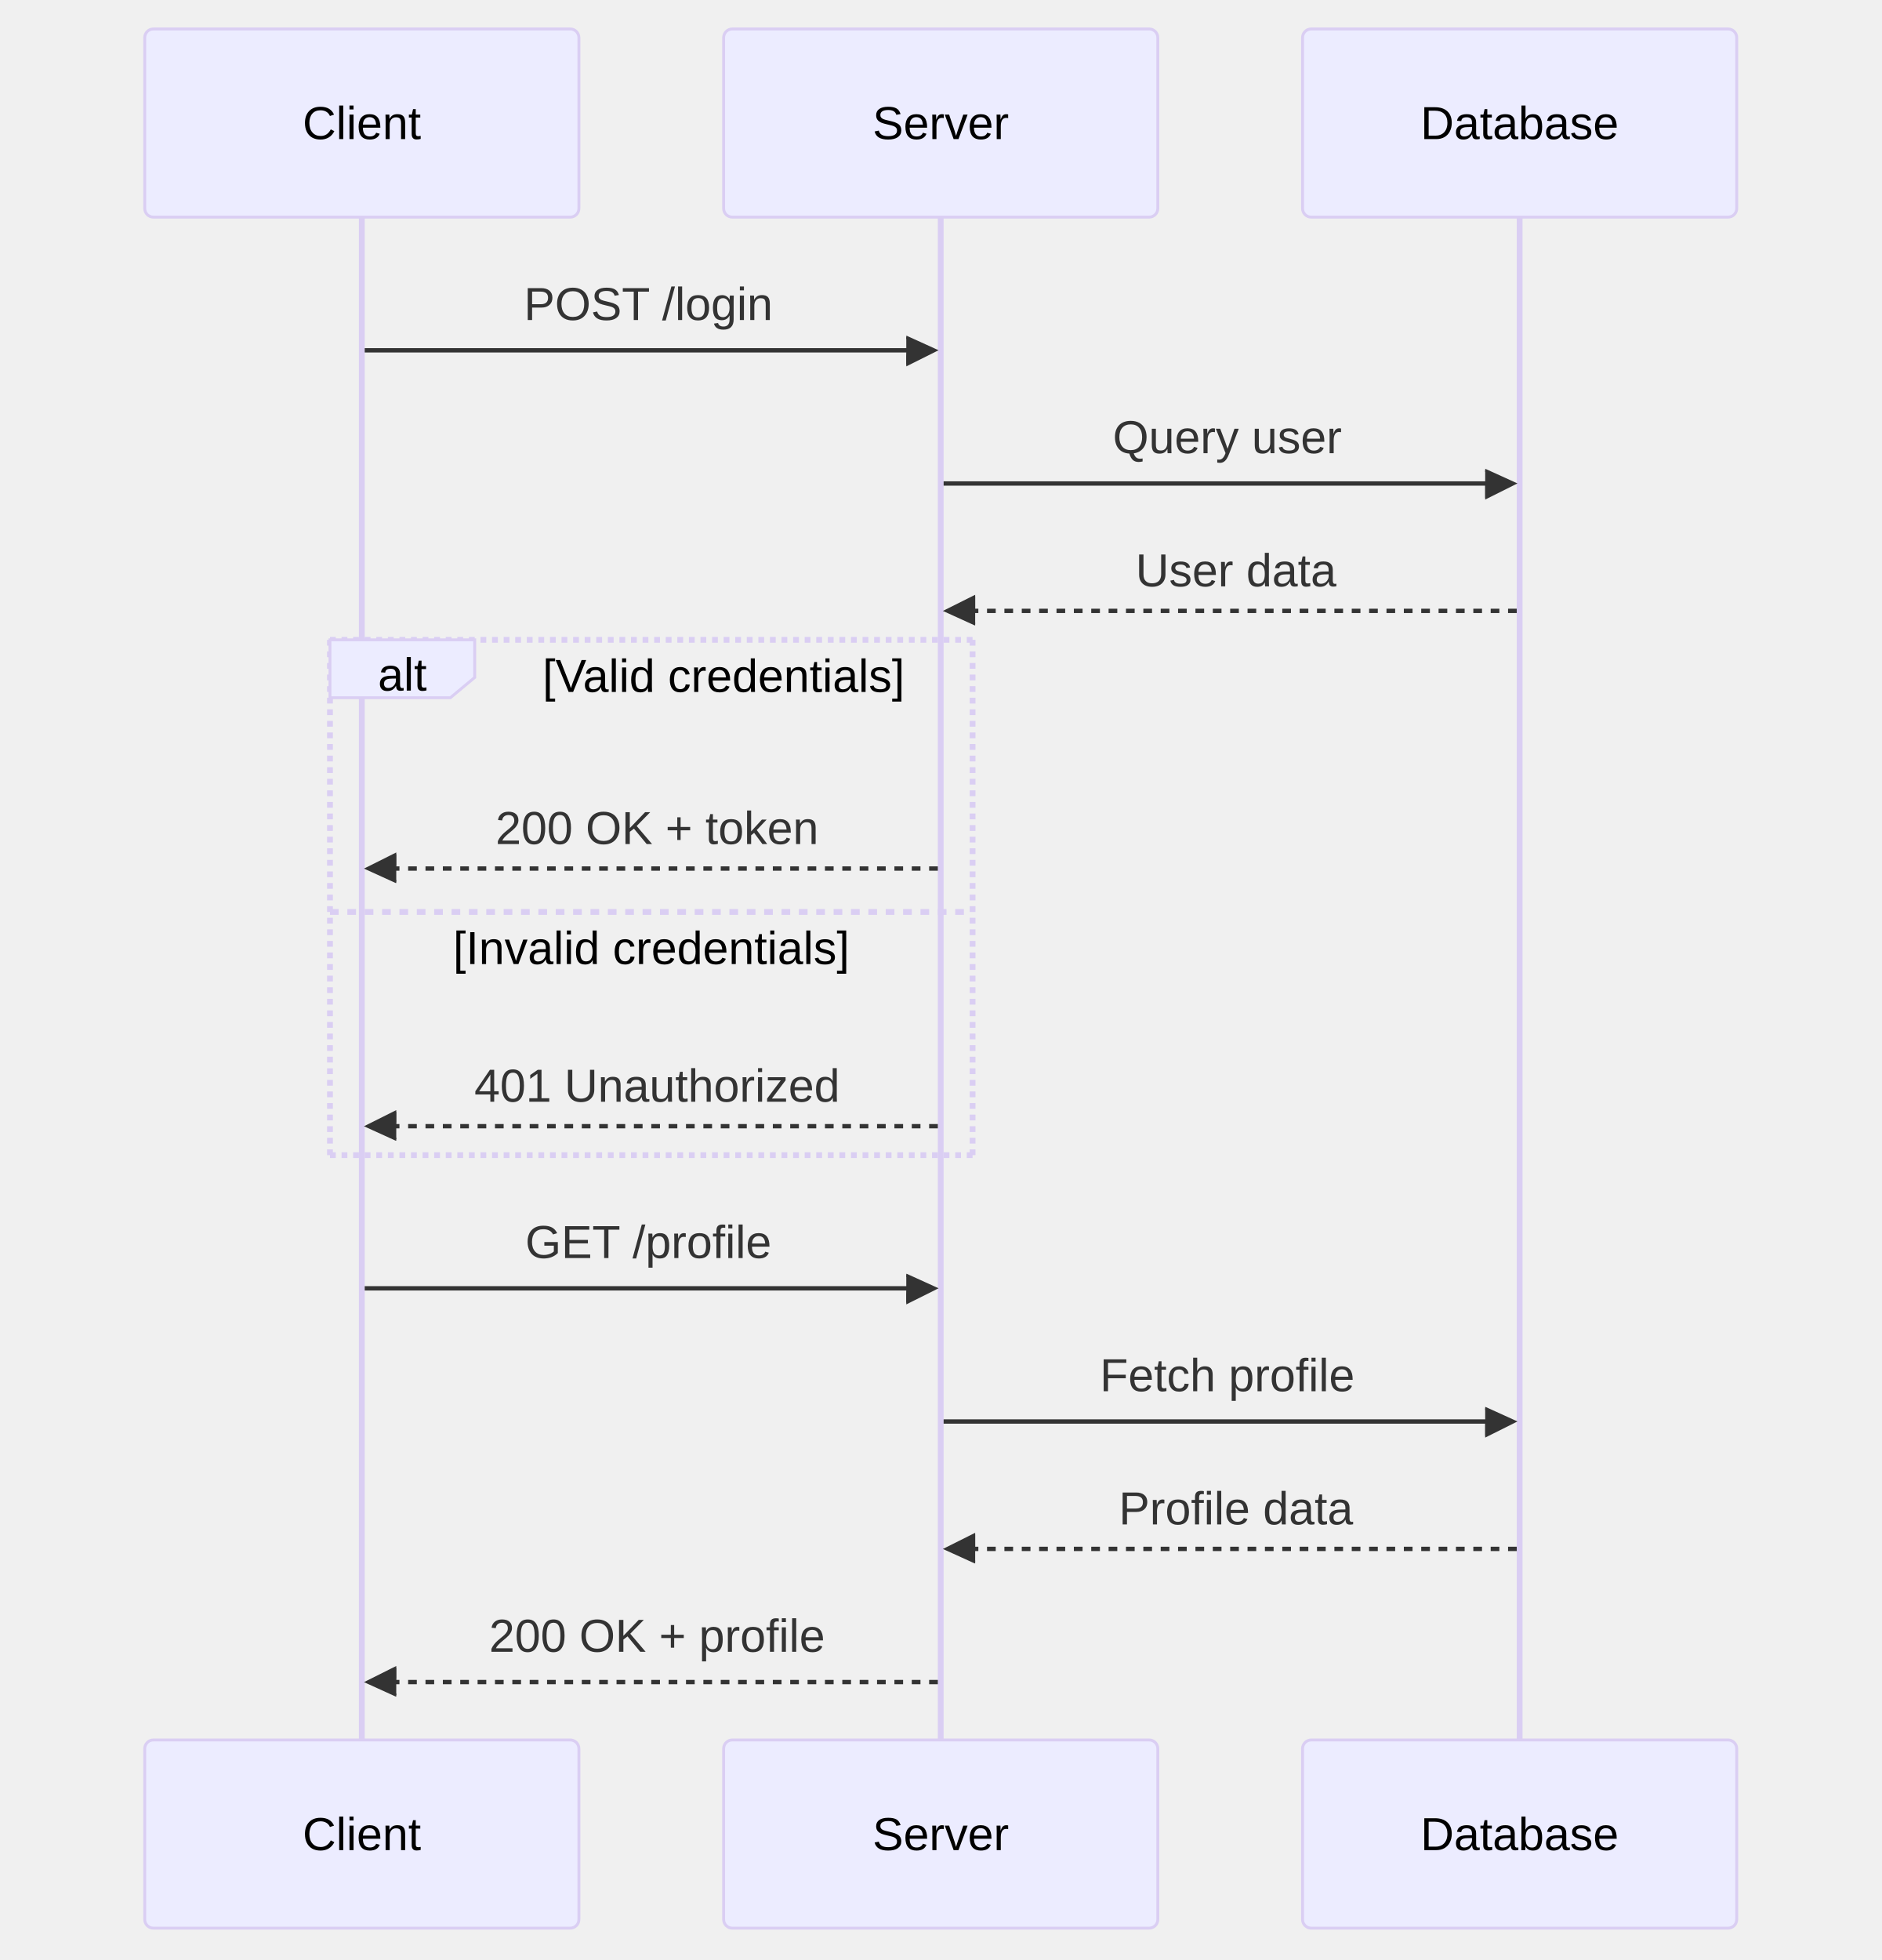
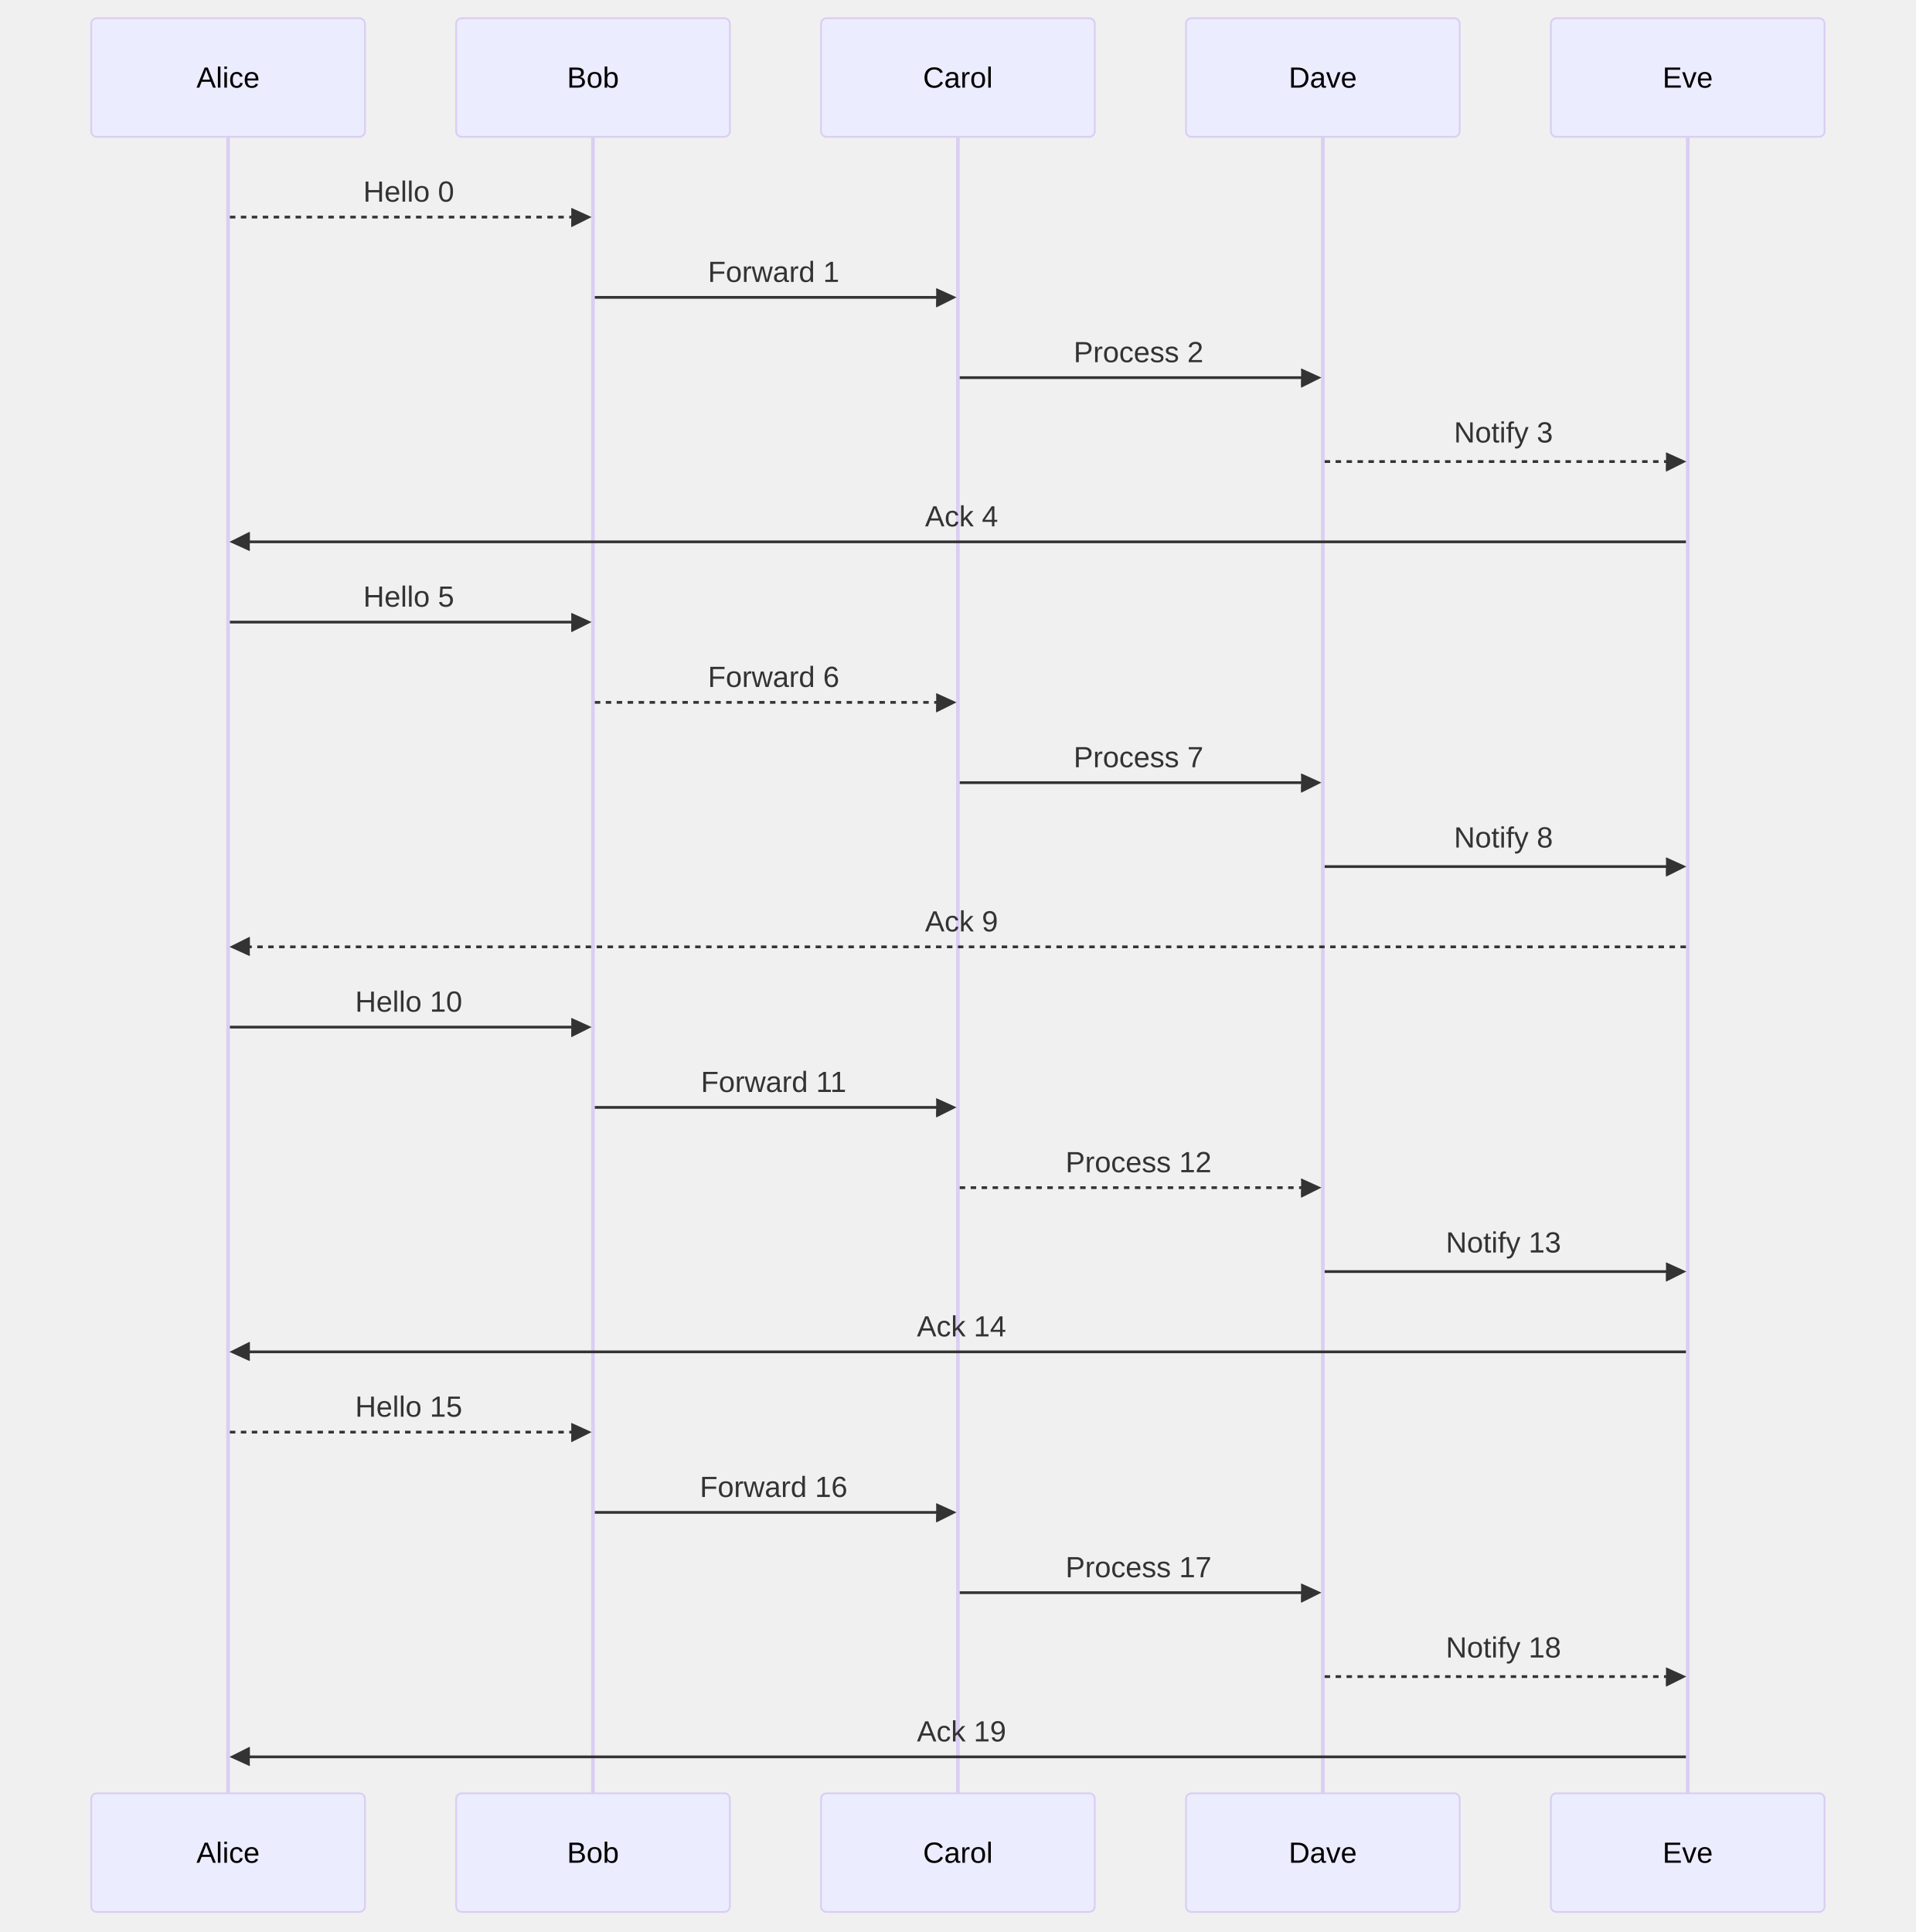
- <svg xmlns="http://www.w3.org/2000/svg" id="my-svg" width="100%" style="max-width: 650px; background-color: white;" viewBox="-50 -10 650 677" role="graphics-document document" aria-roledescription="sequence">
+ <svg xmlns="http://www.w3.org/2000/svg" id="my-svg" width="100%" style="max-width: 1050px; background-color: white;" viewBox="-50 -10 1050 1059" role="graphics-document document" aria-roledescription="sequence">
  <g>
-     <rect x="400" y="591" fill="#eaeaea" stroke="#666" width="150" height="65" name="Database" rx="3" ry="3" class="actor actor-bottom" />
-     <text x="475" y="623.5" dominant-baseline="central" alignment-baseline="central" class="actor actor-box" style="text-anchor: middle; font-size: 16px; font-weight: 400;">
-       <tspan x="475" dy="0">Database</tspan>
+     <rect x="800" y="973" fill="#eaeaea" stroke="#666" width="150" height="65" name="Eve" rx="3" ry="3" class="actor actor-bottom" />
+     <text x="875" y="1005.5" dominant-baseline="central" alignment-baseline="central" class="actor actor-box" style="text-anchor: middle; font-size: 16px; font-weight: 400;">
+       <tspan x="875" dy="0">Eve</tspan>
    </text>
  </g>
  <g>
-     <rect x="200" y="591" fill="#eaeaea" stroke="#666" width="150" height="65" name="Server" rx="3" ry="3" class="actor actor-bottom" />
-     <text x="275" y="623.5" dominant-baseline="central" alignment-baseline="central" class="actor actor-box" style="text-anchor: middle; font-size: 16px; font-weight: 400;">
-       <tspan x="275" dy="0">Server</tspan>
+     <rect x="600" y="973" fill="#eaeaea" stroke="#666" width="150" height="65" name="Dave" rx="3" ry="3" class="actor actor-bottom" />
+     <text x="675" y="1005.5" dominant-baseline="central" alignment-baseline="central" class="actor actor-box" style="text-anchor: middle; font-size: 16px; font-weight: 400;">
+       <tspan x="675" dy="0">Dave</tspan>
    </text>
  </g>
  <g>
-     <rect x="0" y="591" fill="#eaeaea" stroke="#666" width="150" height="65" name="Client" rx="3" ry="3" class="actor actor-bottom" />
-     <text x="75" y="623.5" dominant-baseline="central" alignment-baseline="central" class="actor actor-box" style="text-anchor: middle; font-size: 16px; font-weight: 400;">
-       <tspan x="75" dy="0">Client</tspan>
+     <rect x="400" y="973" fill="#eaeaea" stroke="#666" width="150" height="65" name="Carol" rx="3" ry="3" class="actor actor-bottom" />
+     <text x="475" y="1005.5" dominant-baseline="central" alignment-baseline="central" class="actor actor-box" style="text-anchor: middle; font-size: 16px; font-weight: 400;">
+       <tspan x="475" dy="0">Carol</tspan>
    </text>
  </g>
  <g>
-     <line id="actor2" x1="475" y1="65" x2="475" y2="591" class="actor-line 200" stroke-width="0.5px" stroke="#999" name="Database" />
-     <g id="root-2">
-       <rect x="400" y="0" fill="#eaeaea" stroke="#666" width="150" height="65" name="Database" rx="3" ry="3" class="actor actor-top" />
-       <text x="475" y="32.5" dominant-baseline="central" alignment-baseline="central" class="actor actor-box" style="text-anchor: middle; font-size: 16px; font-weight: 400;">
-         <tspan x="475" dy="0">Database</tspan>
+     <rect x="200" y="973" fill="#eaeaea" stroke="#666" width="150" height="65" name="Bob" rx="3" ry="3" class="actor actor-bottom" />
+     <text x="275" y="1005.5" dominant-baseline="central" alignment-baseline="central" class="actor actor-box" style="text-anchor: middle; font-size: 16px; font-weight: 400;">
+       <tspan x="275" dy="0">Bob</tspan>
+     </text>
+   </g>
+   <g>
+     <rect x="0" y="973" fill="#eaeaea" stroke="#666" width="150" height="65" name="Alice" rx="3" ry="3" class="actor actor-bottom" />
+     <text x="75" y="1005.5" dominant-baseline="central" alignment-baseline="central" class="actor actor-box" style="text-anchor: middle; font-size: 16px; font-weight: 400;">
+       <tspan x="75" dy="0">Alice</tspan>
+     </text>
+   </g>
+   <g>
+     <line id="actor4" x1="875" y1="65" x2="875" y2="973" class="actor-line 200" stroke-width="0.5px" stroke="#999" name="Eve" />
+     <g id="root-4">
+       <rect x="800" y="0" fill="#eaeaea" stroke="#666" width="150" height="65" name="Eve" rx="3" ry="3" class="actor actor-top" />
+       <text x="875" y="32.5" dominant-baseline="central" alignment-baseline="central" class="actor actor-box" style="text-anchor: middle; font-size: 16px; font-weight: 400;">
+         <tspan x="875" dy="0">Eve</tspan>
      </text>
    </g>
  </g>
  <g>
-     <line id="actor1" x1="275" y1="65" x2="275" y2="591" class="actor-line 200" stroke-width="0.5px" stroke="#999" name="Server" />
-     <g id="root-1">
-       <rect x="200" y="0" fill="#eaeaea" stroke="#666" width="150" height="65" name="Server" rx="3" ry="3" class="actor actor-top" />
-       <text x="275" y="32.5" dominant-baseline="central" alignment-baseline="central" class="actor actor-box" style="text-anchor: middle; font-size: 16px; font-weight: 400;">
-         <tspan x="275" dy="0">Server</tspan>
+     <line id="actor3" x1="675" y1="65" x2="675" y2="973" class="actor-line 200" stroke-width="0.5px" stroke="#999" name="Dave" />
+     <g id="root-3">
+       <rect x="600" y="0" fill="#eaeaea" stroke="#666" width="150" height="65" name="Dave" rx="3" ry="3" class="actor actor-top" />
+       <text x="675" y="32.5" dominant-baseline="central" alignment-baseline="central" class="actor actor-box" style="text-anchor: middle; font-size: 16px; font-weight: 400;">
+         <tspan x="675" dy="0">Dave</tspan>
      </text>
    </g>
  </g>
  <g>
-     <line id="actor0" x1="75" y1="65" x2="75" y2="591" class="actor-line 200" stroke-width="0.5px" stroke="#999" name="Client" />
+     <line id="actor2" x1="475" y1="65" x2="475" y2="973" class="actor-line 200" stroke-width="0.5px" stroke="#999" name="Carol" />
+     <g id="root-2">
+       <rect x="400" y="0" fill="#eaeaea" stroke="#666" width="150" height="65" name="Carol" rx="3" ry="3" class="actor actor-top" />
+       <text x="475" y="32.5" dominant-baseline="central" alignment-baseline="central" class="actor actor-box" style="text-anchor: middle; font-size: 16px; font-weight: 400;">
+         <tspan x="475" dy="0">Carol</tspan>
+       </text>
+     </g>
+   </g>
+   <g>
+     <line id="actor1" x1="275" y1="65" x2="275" y2="973" class="actor-line 200" stroke-width="0.5px" stroke="#999" name="Bob" />
+     <g id="root-1">
+       <rect x="200" y="0" fill="#eaeaea" stroke="#666" width="150" height="65" name="Bob" rx="3" ry="3" class="actor actor-top" />
+       <text x="275" y="32.5" dominant-baseline="central" alignment-baseline="central" class="actor actor-box" style="text-anchor: middle; font-size: 16px; font-weight: 400;">
+         <tspan x="275" dy="0">Bob</tspan>
+       </text>
+     </g>
+   </g>
+   <g>
+     <line id="actor0" x1="75" y1="65" x2="75" y2="973" class="actor-line 200" stroke-width="0.5px" stroke="#999" name="Alice" />
    <g id="root-0">
-       <rect x="0" y="0" fill="#eaeaea" stroke="#666" width="150" height="65" name="Client" rx="3" ry="3" class="actor actor-top" />
+       <rect x="0" y="0" fill="#eaeaea" stroke="#666" width="150" height="65" name="Alice" rx="3" ry="3" class="actor actor-top" />
      <text x="75" y="32.5" dominant-baseline="central" alignment-baseline="central" class="actor actor-box" style="text-anchor: middle; font-size: 16px; font-weight: 400;">
-         <tspan x="75" dy="0">Client</tspan>
+         <tspan x="75" dy="0">Alice</tspan>
      </text>
    </g>
  </g>
  <style>#my-svg{font-family:"trebuchet ms",verdana,arial,sans-serif;font-size:16px;fill:#333;}@keyframes edge-animation-frame{from{stroke-dashoffset:0;}}@keyframes dash{to{stroke-dashoffset:0;}}#my-svg .edge-animation-slow{stroke-dasharray:9,5!important;stroke-dashoffset:900;animation:dash 50s linear infinite;stroke-linecap:round;}#my-svg .edge-animation-fast{stroke-dasharray:9,5!important;stroke-dashoffset:900;animation:dash 20s linear infinite;stroke-linecap:round;}#my-svg .error-icon{fill:#552222;}#my-svg .error-text{fill:#552222;stroke:#552222;}#my-svg .edge-thickness-normal{stroke-width:1px;}#my-svg .edge-thickness-thick{stroke-width:3.5px;}#my-svg .edge-pattern-solid{stroke-dasharray:0;}#my-svg .edge-thickness-invisible{stroke-width:0;fill:none;}#my-svg .edge-pattern-dashed{stroke-dasharray:3;}#my-svg .edge-pattern-dotted{stroke-dasharray:2;}#my-svg .marker{fill:#333333;stroke:#333333;}#my-svg .marker.cross{stroke:#333333;}#my-svg svg{font-family:"trebuchet ms",verdana,arial,sans-serif;font-size:16px;}#my-svg p{margin:0;}#my-svg .actor{stroke:hsl(259.626, 59.777%, 87.902%);fill:#ECECFF;}#my-svg text.actor&gt;tspan{fill:black;stroke:none;}#my-svg .actor-line{stroke:hsl(259.626, 59.777%, 87.902%);}#my-svg .innerArc{stroke-width:1.5;stroke-dasharray:none;}#my-svg .messageLine0{stroke-width:1.5;stroke-dasharray:none;stroke:#333;}#my-svg .messageLine1{stroke-width:1.5;stroke-dasharray:2,2;stroke:#333;}#my-svg #arrowhead path{fill:#333;stroke:#333;}#my-svg .sequenceNumber{fill:white;}#my-svg #sequencenumber{fill:#333;}#my-svg #crosshead path{fill:#333;stroke:#333;}#my-svg .messageText{fill:#333;stroke:none;}#my-svg .labelBox{stroke:hsl(259.626, 59.777%, 87.902%);fill:#ECECFF;}#my-svg .labelText,#my-svg .labelText&gt;tspan{fill:black;stroke:none;}#my-svg .loopText,#my-svg .loopText&gt;tspan{fill:black;stroke:none;}#my-svg .loopLine{stroke-width:2px;stroke-dasharray:2,2;stroke:hsl(259.626, 59.777%, 87.902%);fill:hsl(259.626, 59.777%, 87.902%);}#my-svg .note{stroke:#aaaa33;fill:#fff5ad;}#my-svg .noteText,#my-svg .noteText&gt;tspan{fill:black;stroke:none;}#my-svg .activation0{fill:#f4f4f4;stroke:#666;}#my-svg .activation1{fill:#f4f4f4;stroke:#666;}#my-svg .activation2{fill:#f4f4f4;stroke:#666;}#my-svg .actorPopupMenu{position:absolute;}#my-svg .actorPopupMenuPanel{position:absolute;fill:#ECECFF;box-shadow:0px 8px 16px 0px rgba(0,0,0,0.2);filter:drop-shadow(3px 5px 2px rgb(0 0 0 / 0.4));}#my-svg .actor-man line{stroke:hsl(259.626, 59.777%, 87.902%);fill:#ECECFF;}#my-svg .actor-man circle,#my-svg line{stroke:hsl(259.626, 59.777%, 87.902%);fill:#ECECFF;stroke-width:2px;}#my-svg :root{--mermaid-font-family:"trebuchet ms",verdana,arial,sans-serif;}</style>
  <g />
  <defs>
    <symbol id="computer" width="24" height="24">
      <path transform="scale(.5)" d="M2 2v13h20v-13h-20zm18 11h-16v-9h16v9zm-10.228 6l.466-1h3.524l.467 1h-4.457zm14.228 3h-24l2-6h2.104l-1.33 4h18.45l-1.297-4h2.073l2 6zm-5-10h-14v-7h14v7z" />
    </symbol>
  </defs>
  <defs>
    <symbol id="database" fill-rule="evenodd" clip-rule="evenodd">
      <path transform="scale(.5)" d="M12.258.001l.256.004.255.005.253.008.251.01.249.012.247.015.246.016.242.019.241.02.239.023.236.024.233.027.231.028.229.031.225.032.223.034.22.036.217.038.214.04.211.041.208.043.205.045.201.046.198.048.194.05.191.051.187.053.183.054.18.056.175.057.172.059.168.06.163.061.16.063.155.064.15.066.074.033.073.033.071.034.07.034.069.035.068.035.067.035.066.035.064.036.064.036.062.036.06.036.06.037.058.037.058.037.055.038.055.038.053.038.052.038.051.039.05.039.048.039.047.039.045.04.044.04.043.04.041.04.04.041.039.041.037.041.036.041.034.041.033.042.032.042.03.042.029.042.027.042.026.043.024.043.023.043.021.043.02.043.018.044.017.043.015.044.013.044.012.044.011.045.009.044.007.045.006.045.004.045.002.045.001.045v17l-.001.045-.002.045-.004.045-.006.045-.007.045-.009.044-.011.045-.012.044-.013.044-.015.044-.017.043-.018.044-.02.043-.021.043-.023.043-.024.043-.026.043-.027.042-.029.042-.03.042-.032.042-.033.042-.034.041-.036.041-.037.041-.039.041-.04.041-.041.04-.043.04-.044.04-.045.04-.047.039-.048.039-.05.039-.051.039-.052.038-.053.038-.055.038-.055.038-.058.037-.058.037-.06.037-.06.036-.062.036-.064.036-.064.036-.066.035-.067.035-.068.035-.069.035-.07.034-.071.034-.073.033-.074.033-.15.066-.155.064-.16.063-.163.061-.168.06-.172.059-.175.057-.18.056-.183.054-.187.053-.191.051-.194.05-.198.048-.201.046-.205.045-.208.043-.211.041-.214.04-.217.038-.22.036-.223.034-.225.032-.229.031-.231.028-.233.027-.236.024-.239.023-.241.02-.242.019-.246.016-.247.015-.249.012-.251.01-.253.008-.255.005-.256.004-.258.001-.258-.001-.256-.004-.255-.005-.253-.008-.251-.01-.249-.012-.247-.015-.245-.016-.243-.019-.241-.02-.238-.023-.236-.024-.234-.027-.231-.028-.228-.031-.226-.032-.223-.034-.22-.036-.217-.038-.214-.04-.211-.041-.208-.043-.204-.045-.201-.046-.198-.048-.195-.05-.19-.051-.187-.053-.184-.054-.179-.056-.176-.057-.172-.059-.167-.06-.164-.061-.159-.063-.155-.064-.151-.066-.074-.033-.072-.033-.072-.034-.07-.034-.069-.035-.068-.035-.067-.035-.066-.035-.064-.036-.063-.036-.062-.036-.061-.036-.06-.037-.058-.037-.057-.037-.056-.038-.055-.038-.053-.038-.052-.038-.051-.039-.049-.039-.049-.039-.046-.039-.046-.04-.044-.04-.043-.04-.041-.04-.04-.041-.039-.041-.037-.041-.036-.041-.034-.041-.033-.042-.032-.042-.03-.042-.029-.042-.027-.042-.026-.043-.024-.043-.023-.043-.021-.043-.02-.043-.018-.044-.017-.043-.015-.044-.013-.044-.012-.044-.011-.045-.009-.044-.007-.045-.006-.045-.004-.045-.002-.045-.001-.045v-17l.001-.045.002-.045.004-.045.006-.045.007-.045.009-.044.011-.045.012-.044.013-.044.015-.044.017-.043.018-.044.02-.043.021-.043.023-.043.024-.043.026-.043.027-.042.029-.042.03-.042.032-.042.033-.042.034-.041.036-.041.037-.041.039-.041.04-.041.041-.04.043-.04.044-.04.046-.04.046-.039.049-.039.049-.039.051-.039.052-.038.053-.038.055-.038.056-.038.057-.037.058-.037.06-.037.061-.036.062-.036.063-.036.064-.036.066-.035.067-.035.068-.035.069-.035.07-.034.072-.034.072-.033.074-.033.151-.066.155-.064.159-.063.164-.061.167-.06.172-.059.176-.057.179-.056.184-.054.187-.053.19-.051.195-.05.198-.048.201-.046.204-.045.208-.043.211-.041.214-.04.217-.038.22-.036.223-.034.226-.032.228-.031.231-.028.234-.027.236-.024.238-.023.241-.02.243-.019.245-.016.247-.015.249-.012.251-.01.253-.008.255-.005.256-.004.258-.001.258.001zm-9.258 20.499v.01l.001.021.003.021.004.022.005.021.006.022.007.022.009.023.01.022.011.023.012.023.013.023.015.023.016.024.017.023.018.024.019.024.021.024.022.025.023.024.024.025.052.049.056.05.061.051.066.051.07.051.075.051.079.052.084.052.088.052.092.052.097.052.102.051.105.052.11.052.114.051.119.051.123.051.127.05.131.05.135.05.139.048.144.049.147.047.152.047.155.047.16.045.163.045.167.043.171.043.176.041.178.041.183.039.187.039.19.037.194.035.197.035.202.033.204.031.209.03.212.029.216.027.219.025.222.024.226.021.23.02.233.018.236.016.24.015.243.012.246.01.249.008.253.005.256.004.259.001.26-.001.257-.004.254-.005.25-.008.247-.011.244-.012.241-.014.237-.016.233-.018.231-.021.226-.021.224-.024.22-.026.216-.027.212-.028.21-.031.205-.031.202-.034.198-.034.194-.036.191-.037.187-.039.183-.04.179-.04.175-.042.172-.043.168-.044.163-.045.16-.046.155-.046.152-.047.148-.048.143-.049.139-.049.136-.05.131-.05.126-.05.123-.051.118-.052.114-.051.11-.052.106-.052.101-.052.096-.052.092-.052.088-.053.083-.051.079-.052.074-.052.07-.051.065-.051.06-.051.056-.05.051-.05.023-.024.023-.025.021-.024.02-.024.019-.024.018-.024.017-.024.015-.023.014-.024.013-.023.012-.023.01-.023.01-.022.008-.022.006-.022.006-.022.004-.022.004-.021.001-.021.001-.021v-4.127l-.077.055-.08.053-.083.054-.085.053-.087.052-.09.052-.093.051-.095.05-.097.05-.1.049-.102.049-.105.048-.106.047-.109.047-.111.046-.114.045-.115.045-.118.044-.12.043-.122.042-.124.042-.126.041-.128.04-.13.04-.132.038-.134.038-.135.037-.138.037-.139.035-.142.035-.143.034-.144.033-.147.032-.148.031-.15.03-.151.03-.153.029-.154.027-.156.027-.158.026-.159.025-.161.024-.162.023-.163.022-.165.021-.166.02-.167.019-.169.018-.169.017-.171.016-.173.015-.173.014-.175.013-.175.012-.177.011-.178.01-.179.008-.179.008-.181.006-.182.005-.182.004-.184.003-.184.002h-.37l-.184-.002-.184-.003-.182-.004-.182-.005-.181-.006-.179-.008-.179-.008-.178-.01-.176-.011-.176-.012-.175-.013-.173-.014-.172-.015-.171-.016-.17-.017-.169-.018-.167-.019-.166-.02-.165-.021-.163-.022-.162-.023-.161-.024-.159-.025-.157-.026-.156-.027-.155-.027-.153-.029-.151-.03-.15-.03-.148-.031-.146-.032-.145-.033-.143-.034-.141-.035-.14-.035-.137-.037-.136-.037-.134-.038-.132-.038-.13-.04-.128-.04-.126-.041-.124-.042-.122-.042-.12-.044-.117-.043-.116-.045-.113-.045-.112-.046-.109-.047-.106-.047-.105-.048-.102-.049-.1-.049-.097-.05-.095-.05-.093-.052-.09-.051-.087-.052-.085-.053-.083-.054-.08-.054-.077-.054v4.127zm0-5.654v.011l.001.021.003.021.004.021.005.022.006.022.007.022.009.022.01.022.011.023.012.023.013.023.015.024.016.023.017.024.018.024.019.024.021.024.022.024.023.025.024.024.052.05.056.05.061.05.066.051.07.051.075.052.079.051.084.052.088.052.092.052.097.052.102.052.105.052.11.051.114.051.119.052.123.05.127.051.131.05.135.049.139.049.144.048.147.048.152.047.155.046.16.045.163.045.167.044.171.042.176.042.178.04.183.04.187.038.19.037.194.036.197.034.202.033.204.032.209.03.212.028.216.027.219.025.222.024.226.022.23.02.233.018.236.016.24.014.243.012.246.01.249.008.253.006.256.003.259.001.26-.001.257-.003.254-.006.25-.008.247-.01.244-.012.241-.015.237-.016.233-.018.231-.02.226-.022.224-.024.22-.025.216-.027.212-.029.21-.03.205-.032.202-.033.198-.035.194-.036.191-.037.187-.039.183-.039.179-.041.175-.042.172-.043.168-.044.163-.045.16-.045.155-.047.152-.047.148-.048.143-.048.139-.05.136-.049.131-.05.126-.051.123-.051.118-.051.114-.052.11-.052.106-.052.101-.052.096-.052.092-.052.088-.052.083-.052.079-.052.074-.051.07-.052.065-.051.06-.05.056-.051.051-.049.023-.025.023-.024.021-.025.02-.024.019-.024.018-.024.017-.024.015-.023.014-.023.013-.024.012-.022.01-.023.01-.023.008-.022.006-.022.006-.022.004-.021.004-.022.001-.021.001-.021v-4.139l-.077.054-.08.054-.083.054-.085.052-.087.053-.09.051-.093.051-.095.051-.097.05-.1.049-.102.049-.105.048-.106.047-.109.047-.111.046-.114.045-.115.044-.118.044-.12.044-.122.042-.124.042-.126.041-.128.04-.13.039-.132.039-.134.038-.135.037-.138.036-.139.036-.142.035-.143.033-.144.033-.147.033-.148.031-.15.03-.151.03-.153.028-.154.028-.156.027-.158.026-.159.025-.161.024-.162.023-.163.022-.165.021-.166.02-.167.019-.169.018-.169.017-.171.016-.173.015-.173.014-.175.013-.175.012-.177.011-.178.009-.179.009-.179.007-.181.007-.182.005-.182.004-.184.003-.184.002h-.37l-.184-.002-.184-.003-.182-.004-.182-.005-.181-.007-.179-.007-.179-.009-.178-.009-.176-.011-.176-.012-.175-.013-.173-.014-.172-.015-.171-.016-.17-.017-.169-.018-.167-.019-.166-.02-.165-.021-.163-.022-.162-.023-.161-.024-.159-.025-.157-.026-.156-.027-.155-.028-.153-.028-.151-.03-.15-.03-.148-.031-.146-.033-.145-.033-.143-.033-.141-.035-.14-.036-.137-.036-.136-.037-.134-.038-.132-.039-.13-.039-.128-.04-.126-.041-.124-.042-.122-.043-.12-.043-.117-.044-.116-.044-.113-.046-.112-.046-.109-.046-.106-.047-.105-.048-.102-.049-.1-.049-.097-.05-.095-.051-.093-.051-.09-.051-.087-.053-.085-.052-.083-.054-.08-.054-.077-.054v4.139zm0-5.666v.011l.001.02.003.022.004.021.005.022.006.021.007.022.009.023.01.022.011.023.012.023.013.023.015.023.016.024.017.024.018.023.019.024.021.025.022.024.023.024.024.025.052.05.056.05.061.05.066.051.07.051.075.052.079.051.084.052.088.052.092.052.097.052.102.052.105.051.11.052.114.051.119.051.123.051.127.05.131.05.135.05.139.049.144.048.147.048.152.047.155.046.16.045.163.045.167.043.171.043.176.042.178.04.183.04.187.038.19.037.194.036.197.034.202.033.204.032.209.03.212.028.216.027.219.025.222.024.226.021.23.02.233.018.236.017.24.014.243.012.246.01.249.008.253.006.256.003.259.001.26-.001.257-.003.254-.006.25-.008.247-.01.244-.013.241-.014.237-.016.233-.018.231-.02.226-.022.224-.024.22-.025.216-.027.212-.029.21-.03.205-.032.202-.033.198-.035.194-.036.191-.037.187-.039.183-.039.179-.041.175-.042.172-.043.168-.044.163-.045.16-.045.155-.047.152-.047.148-.048.143-.049.139-.049.136-.049.131-.051.126-.05.123-.051.118-.052.114-.051.11-.052.106-.052.101-.052.096-.052.092-.052.088-.052.083-.052.079-.052.074-.052.07-.051.065-.051.06-.051.056-.05.051-.049.023-.025.023-.025.021-.024.02-.024.019-.024.018-.024.017-.024.015-.023.014-.024.013-.023.012-.023.01-.022.01-.023.008-.022.006-.022.006-.022.004-.022.004-.021.001-.021.001-.021v-4.153l-.077.054-.08.054-.083.053-.085.053-.087.053-.09.051-.093.051-.095.051-.097.05-.1.049-.102.048-.105.048-.106.048-.109.046-.111.046-.114.046-.115.044-.118.044-.12.043-.122.043-.124.042-.126.041-.128.04-.13.039-.132.039-.134.038-.135.037-.138.036-.139.036-.142.034-.143.034-.144.033-.147.032-.148.032-.15.03-.151.03-.153.028-.154.028-.156.027-.158.026-.159.024-.161.024-.162.023-.163.023-.165.021-.166.02-.167.019-.169.018-.169.017-.171.016-.173.015-.173.014-.175.013-.175.012-.177.01-.178.01-.179.009-.179.007-.181.006-.182.006-.182.004-.184.003-.184.001-.185.001-.185-.001-.184-.001-.184-.003-.182-.004-.182-.006-.181-.006-.179-.007-.179-.009-.178-.01-.176-.01-.176-.012-.175-.013-.173-.014-.172-.015-.171-.016-.17-.017-.169-.018-.167-.019-.166-.02-.165-.021-.163-.023-.162-.023-.161-.024-.159-.024-.157-.026-.156-.027-.155-.028-.153-.028-.151-.03-.15-.03-.148-.032-.146-.032-.145-.033-.143-.034-.141-.034-.14-.036-.137-.036-.136-.037-.134-.038-.132-.039-.13-.039-.128-.041-.126-.041-.124-.041-.122-.043-.12-.043-.117-.044-.116-.044-.113-.046-.112-.046-.109-.046-.106-.048-.105-.048-.102-.048-.1-.05-.097-.049-.095-.051-.093-.051-.09-.052-.087-.052-.085-.053-.083-.053-.08-.054-.077-.054v4.153zm8.74-8.179l-.257.004-.254.005-.25.008-.247.011-.244.012-.241.014-.237.016-.233.018-.231.021-.226.022-.224.023-.22.026-.216.027-.212.028-.21.031-.205.032-.202.033-.198.034-.194.036-.191.038-.187.038-.183.04-.179.041-.175.042-.172.043-.168.043-.163.045-.16.046-.155.046-.152.048-.148.048-.143.048-.139.049-.136.05-.131.05-.126.051-.123.051-.118.051-.114.052-.11.052-.106.052-.101.052-.096.052-.092.052-.088.052-.083.052-.079.052-.074.051-.07.052-.065.051-.06.05-.056.05-.051.05-.023.025-.023.024-.021.024-.02.025-.019.024-.018.024-.017.023-.015.024-.014.023-.013.023-.012.023-.01.023-.01.022-.008.022-.006.023-.006.021-.004.022-.004.021-.001.021-.001.021.001.021.001.021.004.021.004.022.006.021.006.023.008.022.01.022.01.023.012.023.013.023.014.023.015.024.017.023.018.024.019.024.02.025.021.024.023.024.023.025.051.05.056.05.06.05.065.051.07.052.074.051.079.052.083.052.088.052.092.052.096.052.101.052.106.052.11.052.114.052.118.051.123.051.126.051.131.05.136.05.139.049.143.048.148.048.152.048.155.046.16.046.163.045.168.043.172.043.175.042.179.041.183.04.187.038.191.038.194.036.198.034.202.033.205.032.21.031.212.028.216.027.22.026.224.023.226.022.231.021.233.018.237.016.241.014.244.012.247.011.25.008.254.005.257.004.26.001.26-.001.257-.004.254-.005.25-.008.247-.011.244-.012.241-.014.237-.016.233-.018.231-.021.226-.022.224-.023.22-.026.216-.027.212-.028.21-.031.205-.032.202-.033.198-.034.194-.036.191-.038.187-.038.183-.04.179-.041.175-.042.172-.043.168-.043.163-.045.16-.046.155-.046.152-.048.148-.048.143-.048.139-.049.136-.05.131-.05.126-.051.123-.051.118-.051.114-.052.11-.052.106-.052.101-.052.096-.052.092-.052.088-.052.083-.052.079-.052.074-.051.07-.052.065-.051.06-.05.056-.05.051-.05.023-.025.023-.024.021-.024.02-.025.019-.024.018-.024.017-.023.015-.024.014-.023.013-.023.012-.023.01-.023.01-.022.008-.022.006-.023.006-.021.004-.022.004-.021.001-.021.001-.021-.001-.021-.001-.021-.004-.021-.004-.022-.006-.021-.006-.023-.008-.022-.01-.022-.01-.023-.012-.023-.013-.023-.014-.023-.015-.024-.017-.023-.018-.024-.019-.024-.02-.025-.021-.024-.023-.024-.023-.025-.051-.05-.056-.05-.06-.05-.065-.051-.07-.052-.074-.051-.079-.052-.083-.052-.088-.052-.092-.052-.096-.052-.101-.052-.106-.052-.11-.052-.114-.052-.118-.051-.123-.051-.126-.051-.131-.05-.136-.05-.139-.049-.143-.048-.148-.048-.152-.048-.155-.046-.16-.046-.163-.045-.168-.043-.172-.043-.175-.042-.179-.041-.183-.04-.187-.038-.191-.038-.194-.036-.198-.034-.202-.033-.205-.032-.21-.031-.212-.028-.216-.027-.22-.026-.224-.023-.226-.022-.231-.021-.233-.018-.237-.016-.241-.014-.244-.012-.247-.011-.25-.008-.254-.005-.257-.004-.26-.001-.26.001z" />
    </symbol>
  </defs>
  <defs>
    <symbol id="clock" width="24" height="24">
      <path transform="scale(.5)" d="M12 2c5.514 0 10 4.486 10 10s-4.486 10-10 10-10-4.486-10-10 4.486-10 10-10zm0-2c-6.627 0-12 5.373-12 12s5.373 12 12 12 12-5.373 12-12-5.373-12-12-12zm5.848 12.459c.202.038.202.333.001.372-1.907.361-6.045 1.111-6.547 1.111-.719 0-1.301-.582-1.301-1.301 0-.512.77-5.447 1.125-7.445.034-.192.312-.181.343.014l.985 6.238 5.394 1.011z" />
    </symbol>
  </defs>
  <defs>
    <marker id="arrowhead" refX="7.9" refY="5" markerUnits="userSpaceOnUse" markerWidth="12" markerHeight="12" orient="auto-start-reverse">
      <path d="M -1 0 L 10 5 L 0 10 z" />
    </marker>
  </defs>
  <defs>
    <marker id="crosshead" markerWidth="15" markerHeight="8" orient="auto" refX="4" refY="4.5">
      <path fill="none" stroke="#000000" stroke-width="1pt" d="M 1,2 L 6,7 M 6,2 L 1,7" style="stroke-dasharray: 0, 0;" />
    </marker>
  </defs>
  <defs>
    <marker id="filled-head" refX="15.5" refY="7" markerWidth="20" markerHeight="28" orient="auto">
      <path d="M 18,7 L9,13 L14,7 L9,1 Z" />
    </marker>
  </defs>
  <defs>
    <marker id="sequencenumber" refX="15" refY="15" markerWidth="60" markerHeight="40" orient="auto">
      <circle cx="15" cy="15" r="6" />
    </marker>
  </defs>
-   <g>
-     <line x1="64" y1="211" x2="286" y2="211" class="loopLine" />
-     <line x1="286" y1="211" x2="286" y2="389" class="loopLine" />
-     <line x1="64" y1="389" x2="286" y2="389" class="loopLine" />
-     <line x1="64" y1="211" x2="64" y2="389" class="loopLine" />
-     <line x1="64" y1="305" x2="286" y2="305" class="loopLine" style="stroke-dasharray: 3, 3;" />
-     <polygon points="64,211 114,211 114,224 105.6,231 64,231" class="labelBox" />
-     <text x="89" y="224" text-anchor="middle" dominant-baseline="middle" alignment-baseline="middle" class="labelText" style="font-size: 16px; font-weight: 400;">alt</text>
-     <text x="200" y="229" text-anchor="middle" class="loopText" style="font-size: 16px; font-weight: 400;">
-       <tspan x="200">[Valid credentials]</tspan>
-     </text>
-     <text x="175" y="323" text-anchor="middle" class="loopText" style="font-size: 16px; font-weight: 400;">[Invalid credentials]</text>
-   </g>
-   <text x="174" y="80" text-anchor="middle" dominant-baseline="middle" alignment-baseline="middle" class="messageText" dy="1em" style="font-size: 16px; font-weight: 400;">POST /login</text>
-   <line x1="76" y1="111" x2="271" y2="111" class="messageLine0" stroke-width="2" stroke="none" marker-end="url(#arrowhead)" style="fill: none;" />
-   <text x="374" y="126" text-anchor="middle" dominant-baseline="middle" alignment-baseline="middle" class="messageText" dy="1em" style="font-size: 16px; font-weight: 400;">Query user</text>
-   <line x1="276" y1="157" x2="471" y2="157" class="messageLine0" stroke-width="2" stroke="none" marker-end="url(#arrowhead)" style="fill: none;" />
-   <text x="377" y="172" text-anchor="middle" dominant-baseline="middle" alignment-baseline="middle" class="messageText" dy="1em" style="font-size: 16px; font-weight: 400;">User data</text>
-   <line x1="474" y1="201" x2="279" y2="201" class="messageLine1" stroke-width="2" stroke="none" marker-end="url(#arrowhead)" style="stroke-dasharray: 3, 3; fill: none;" />
-   <text x="177" y="261" text-anchor="middle" dominant-baseline="middle" alignment-baseline="middle" class="messageText" dy="1em" style="font-size: 16px; font-weight: 400;">200 OK + token</text>
-   <line x1="274" y1="290" x2="79" y2="290" class="messageLine1" stroke-width="2" stroke="none" marker-end="url(#arrowhead)" style="stroke-dasharray: 3, 3; fill: none;" />
-   <text x="177" y="350" text-anchor="middle" dominant-baseline="middle" alignment-baseline="middle" class="messageText" dy="1em" style="font-size: 16px; font-weight: 400;">401 Unauthorized</text>
-   <line x1="274" y1="379" x2="79" y2="379" class="messageLine1" stroke-width="2" stroke="none" marker-end="url(#arrowhead)" style="stroke-dasharray: 3, 3; fill: none;" />
-   <text x="174" y="404" text-anchor="middle" dominant-baseline="middle" alignment-baseline="middle" class="messageText" dy="1em" style="font-size: 16px; font-weight: 400;">GET /profile</text>
-   <line x1="76" y1="435" x2="271" y2="435" class="messageLine0" stroke-width="2" stroke="none" marker-end="url(#arrowhead)" style="fill: none;" />
-   <text x="374" y="450" text-anchor="middle" dominant-baseline="middle" alignment-baseline="middle" class="messageText" dy="1em" style="font-size: 16px; font-weight: 400;">Fetch profile</text>
-   <line x1="276" y1="481" x2="471" y2="481" class="messageLine0" stroke-width="2" stroke="none" marker-end="url(#arrowhead)" style="fill: none;" />
-   <text x="377" y="496" text-anchor="middle" dominant-baseline="middle" alignment-baseline="middle" class="messageText" dy="1em" style="font-size: 16px; font-weight: 400;">Profile data</text>
-   <line x1="474" y1="525" x2="279" y2="525" class="messageLine1" stroke-width="2" stroke="none" marker-end="url(#arrowhead)" style="stroke-dasharray: 3, 3; fill: none;" />
-   <text x="177" y="540" text-anchor="middle" dominant-baseline="middle" alignment-baseline="middle" class="messageText" dy="1em" style="font-size: 16px; font-weight: 400;">200 OK + profile</text>
-   <line x1="274" y1="571" x2="79" y2="571" class="messageLine1" stroke-width="2" stroke="none" marker-end="url(#arrowhead)" style="stroke-dasharray: 3, 3; fill: none;" />
+   <text x="174" y="80" text-anchor="middle" dominant-baseline="middle" alignment-baseline="middle" class="messageText" dy="1em" style="font-size: 16px; font-weight: 400;">Hello 0</text>
+   <line x1="76" y1="109" x2="271" y2="109" class="messageLine1" stroke-width="2" stroke="none" marker-end="url(#arrowhead)" style="stroke-dasharray: 3, 3; fill: none;" />
+   <text x="374" y="124" text-anchor="middle" dominant-baseline="middle" alignment-baseline="middle" class="messageText" dy="1em" style="font-size: 16px; font-weight: 400;">Forward 1</text>
+   <line x1="276" y1="153" x2="471" y2="153" class="messageLine0" stroke-width="2" stroke="none" marker-end="url(#arrowhead)" style="fill: none;" />
+   <text x="574" y="168" text-anchor="middle" dominant-baseline="middle" alignment-baseline="middle" class="messageText" dy="1em" style="font-size: 16px; font-weight: 400;">Process 2</text>
+   <line x1="476" y1="197" x2="671" y2="197" class="messageLine0" stroke-width="2" stroke="none" marker-end="url(#arrowhead)" style="fill: none;" />
+   <text x="774" y="212" text-anchor="middle" dominant-baseline="middle" alignment-baseline="middle" class="messageText" dy="1em" style="font-size: 16px; font-weight: 400;">Notify 3</text>
+   <line x1="676" y1="243" x2="871" y2="243" class="messageLine1" stroke-width="2" stroke="none" marker-end="url(#arrowhead)" style="stroke-dasharray: 3, 3; fill: none;" />
+   <text x="477" y="258" text-anchor="middle" dominant-baseline="middle" alignment-baseline="middle" class="messageText" dy="1em" style="font-size: 16px; font-weight: 400;">Ack 4</text>
+   <line x1="874" y1="287" x2="79" y2="287" class="messageLine0" stroke-width="2" stroke="none" marker-end="url(#arrowhead)" style="fill: none;" />
+   <text x="174" y="302" text-anchor="middle" dominant-baseline="middle" alignment-baseline="middle" class="messageText" dy="1em" style="font-size: 16px; font-weight: 400;">Hello 5</text>
+   <line x1="76" y1="331" x2="271" y2="331" class="messageLine0" stroke-width="2" stroke="none" marker-end="url(#arrowhead)" style="fill: none;" />
+   <text x="374" y="346" text-anchor="middle" dominant-baseline="middle" alignment-baseline="middle" class="messageText" dy="1em" style="font-size: 16px; font-weight: 400;">Forward 6</text>
+   <line x1="276" y1="375" x2="471" y2="375" class="messageLine1" stroke-width="2" stroke="none" marker-end="url(#arrowhead)" style="stroke-dasharray: 3, 3; fill: none;" />
+   <text x="574" y="390" text-anchor="middle" dominant-baseline="middle" alignment-baseline="middle" class="messageText" dy="1em" style="font-size: 16px; font-weight: 400;">Process 7</text>
+   <line x1="476" y1="419" x2="671" y2="419" class="messageLine0" stroke-width="2" stroke="none" marker-end="url(#arrowhead)" style="fill: none;" />
+   <text x="774" y="434" text-anchor="middle" dominant-baseline="middle" alignment-baseline="middle" class="messageText" dy="1em" style="font-size: 16px; font-weight: 400;">Notify 8</text>
+   <line x1="676" y1="465" x2="871" y2="465" class="messageLine0" stroke-width="2" stroke="none" marker-end="url(#arrowhead)" style="fill: none;" />
+   <text x="477" y="480" text-anchor="middle" dominant-baseline="middle" alignment-baseline="middle" class="messageText" dy="1em" style="font-size: 16px; font-weight: 400;">Ack 9</text>
+   <line x1="874" y1="509" x2="79" y2="509" class="messageLine1" stroke-width="2" stroke="none" marker-end="url(#arrowhead)" style="stroke-dasharray: 3, 3; fill: none;" />
+   <text x="174" y="524" text-anchor="middle" dominant-baseline="middle" alignment-baseline="middle" class="messageText" dy="1em" style="font-size: 16px; font-weight: 400;">Hello 10</text>
+   <line x1="76" y1="553" x2="271" y2="553" class="messageLine0" stroke-width="2" stroke="none" marker-end="url(#arrowhead)" style="fill: none;" />
+   <text x="374" y="568" text-anchor="middle" dominant-baseline="middle" alignment-baseline="middle" class="messageText" dy="1em" style="font-size: 16px; font-weight: 400;">Forward 11</text>
+   <line x1="276" y1="597" x2="471" y2="597" class="messageLine0" stroke-width="2" stroke="none" marker-end="url(#arrowhead)" style="fill: none;" />
+   <text x="574" y="612" text-anchor="middle" dominant-baseline="middle" alignment-baseline="middle" class="messageText" dy="1em" style="font-size: 16px; font-weight: 400;">Process 12</text>
+   <line x1="476" y1="641" x2="671" y2="641" class="messageLine1" stroke-width="2" stroke="none" marker-end="url(#arrowhead)" style="stroke-dasharray: 3, 3; fill: none;" />
+   <text x="774" y="656" text-anchor="middle" dominant-baseline="middle" alignment-baseline="middle" class="messageText" dy="1em" style="font-size: 16px; font-weight: 400;">Notify 13</text>
+   <line x1="676" y1="687" x2="871" y2="687" class="messageLine0" stroke-width="2" stroke="none" marker-end="url(#arrowhead)" style="fill: none;" />
+   <text x="477" y="702" text-anchor="middle" dominant-baseline="middle" alignment-baseline="middle" class="messageText" dy="1em" style="font-size: 16px; font-weight: 400;">Ack 14</text>
+   <line x1="874" y1="731" x2="79" y2="731" class="messageLine0" stroke-width="2" stroke="none" marker-end="url(#arrowhead)" style="fill: none;" />
+   <text x="174" y="746" text-anchor="middle" dominant-baseline="middle" alignment-baseline="middle" class="messageText" dy="1em" style="font-size: 16px; font-weight: 400;">Hello 15</text>
+   <line x1="76" y1="775" x2="271" y2="775" class="messageLine1" stroke-width="2" stroke="none" marker-end="url(#arrowhead)" style="stroke-dasharray: 3, 3; fill: none;" />
+   <text x="374" y="790" text-anchor="middle" dominant-baseline="middle" alignment-baseline="middle" class="messageText" dy="1em" style="font-size: 16px; font-weight: 400;">Forward 16</text>
+   <line x1="276" y1="819" x2="471" y2="819" class="messageLine0" stroke-width="2" stroke="none" marker-end="url(#arrowhead)" style="fill: none;" />
+   <text x="574" y="834" text-anchor="middle" dominant-baseline="middle" alignment-baseline="middle" class="messageText" dy="1em" style="font-size: 16px; font-weight: 400;">Process 17</text>
+   <line x1="476" y1="863" x2="671" y2="863" class="messageLine0" stroke-width="2" stroke="none" marker-end="url(#arrowhead)" style="fill: none;" />
+   <text x="774" y="878" text-anchor="middle" dominant-baseline="middle" alignment-baseline="middle" class="messageText" dy="1em" style="font-size: 16px; font-weight: 400;">Notify 18</text>
+   <line x1="676" y1="909" x2="871" y2="909" class="messageLine1" stroke-width="2" stroke="none" marker-end="url(#arrowhead)" style="stroke-dasharray: 3, 3; fill: none;" />
+   <text x="477" y="924" text-anchor="middle" dominant-baseline="middle" alignment-baseline="middle" class="messageText" dy="1em" style="font-size: 16px; font-weight: 400;">Ack 19</text>
+   <line x1="874" y1="953" x2="79" y2="953" class="messageLine0" stroke-width="2" stroke="none" marker-end="url(#arrowhead)" style="fill: none;" />
</svg>
